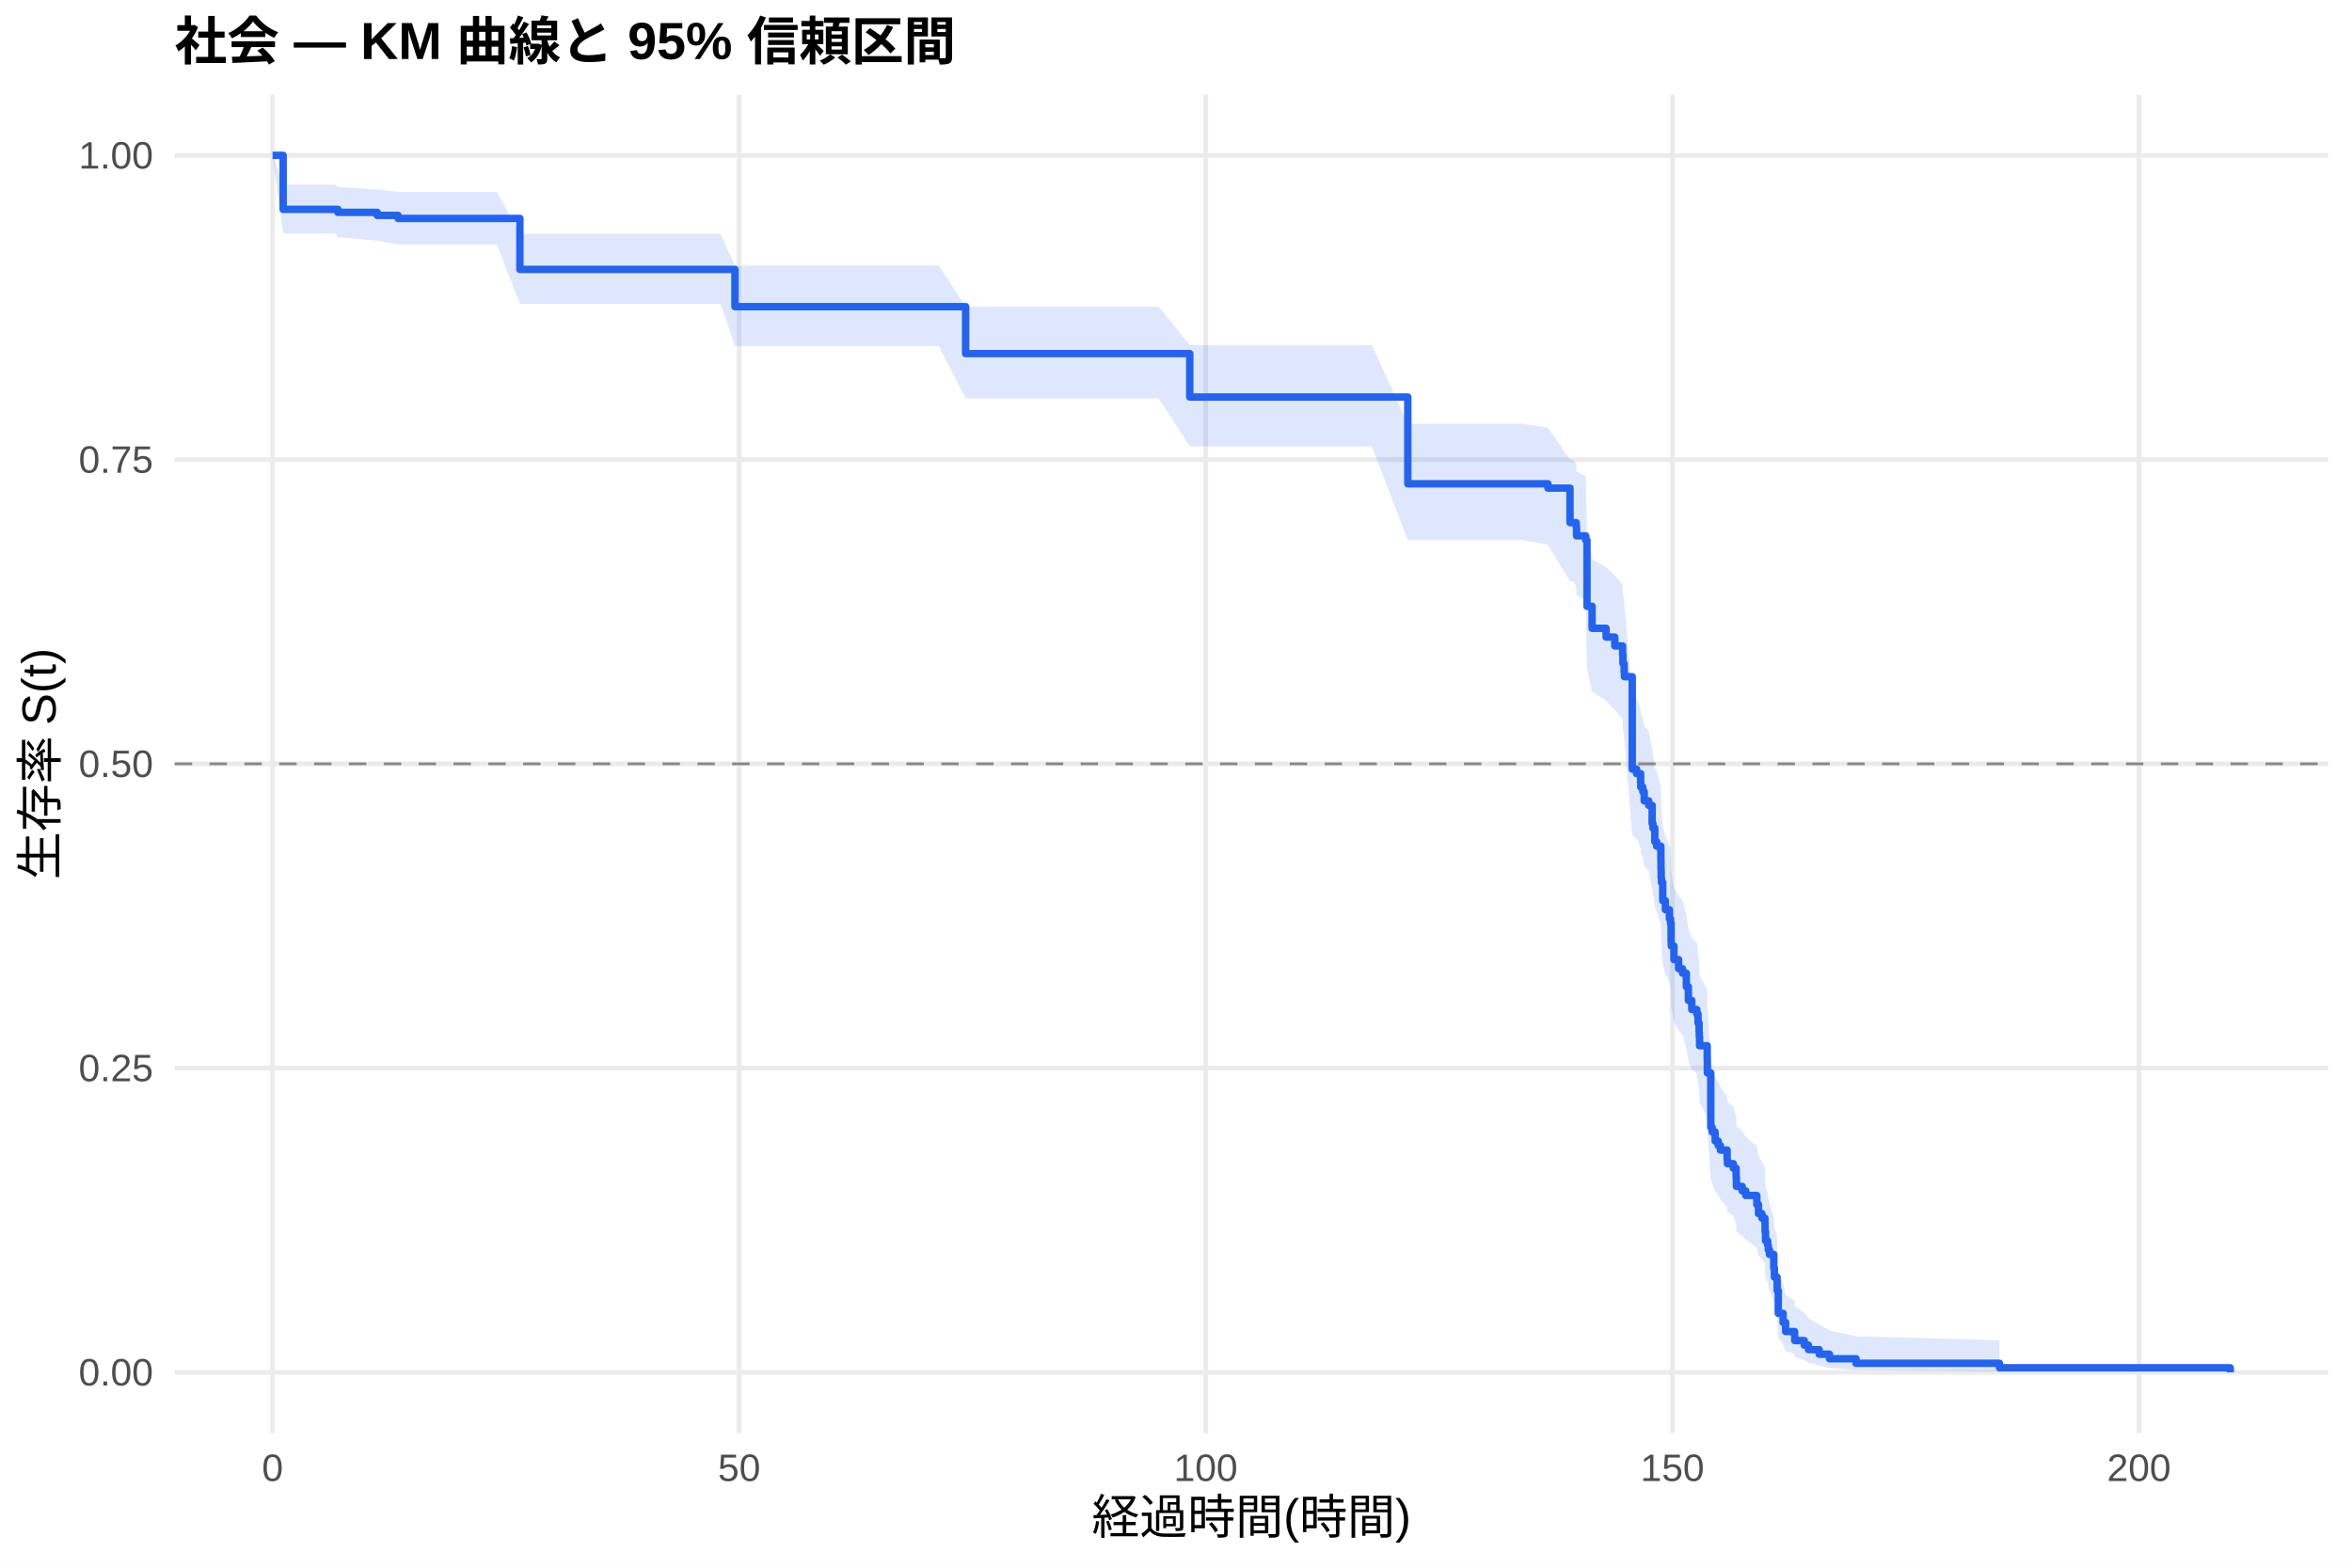
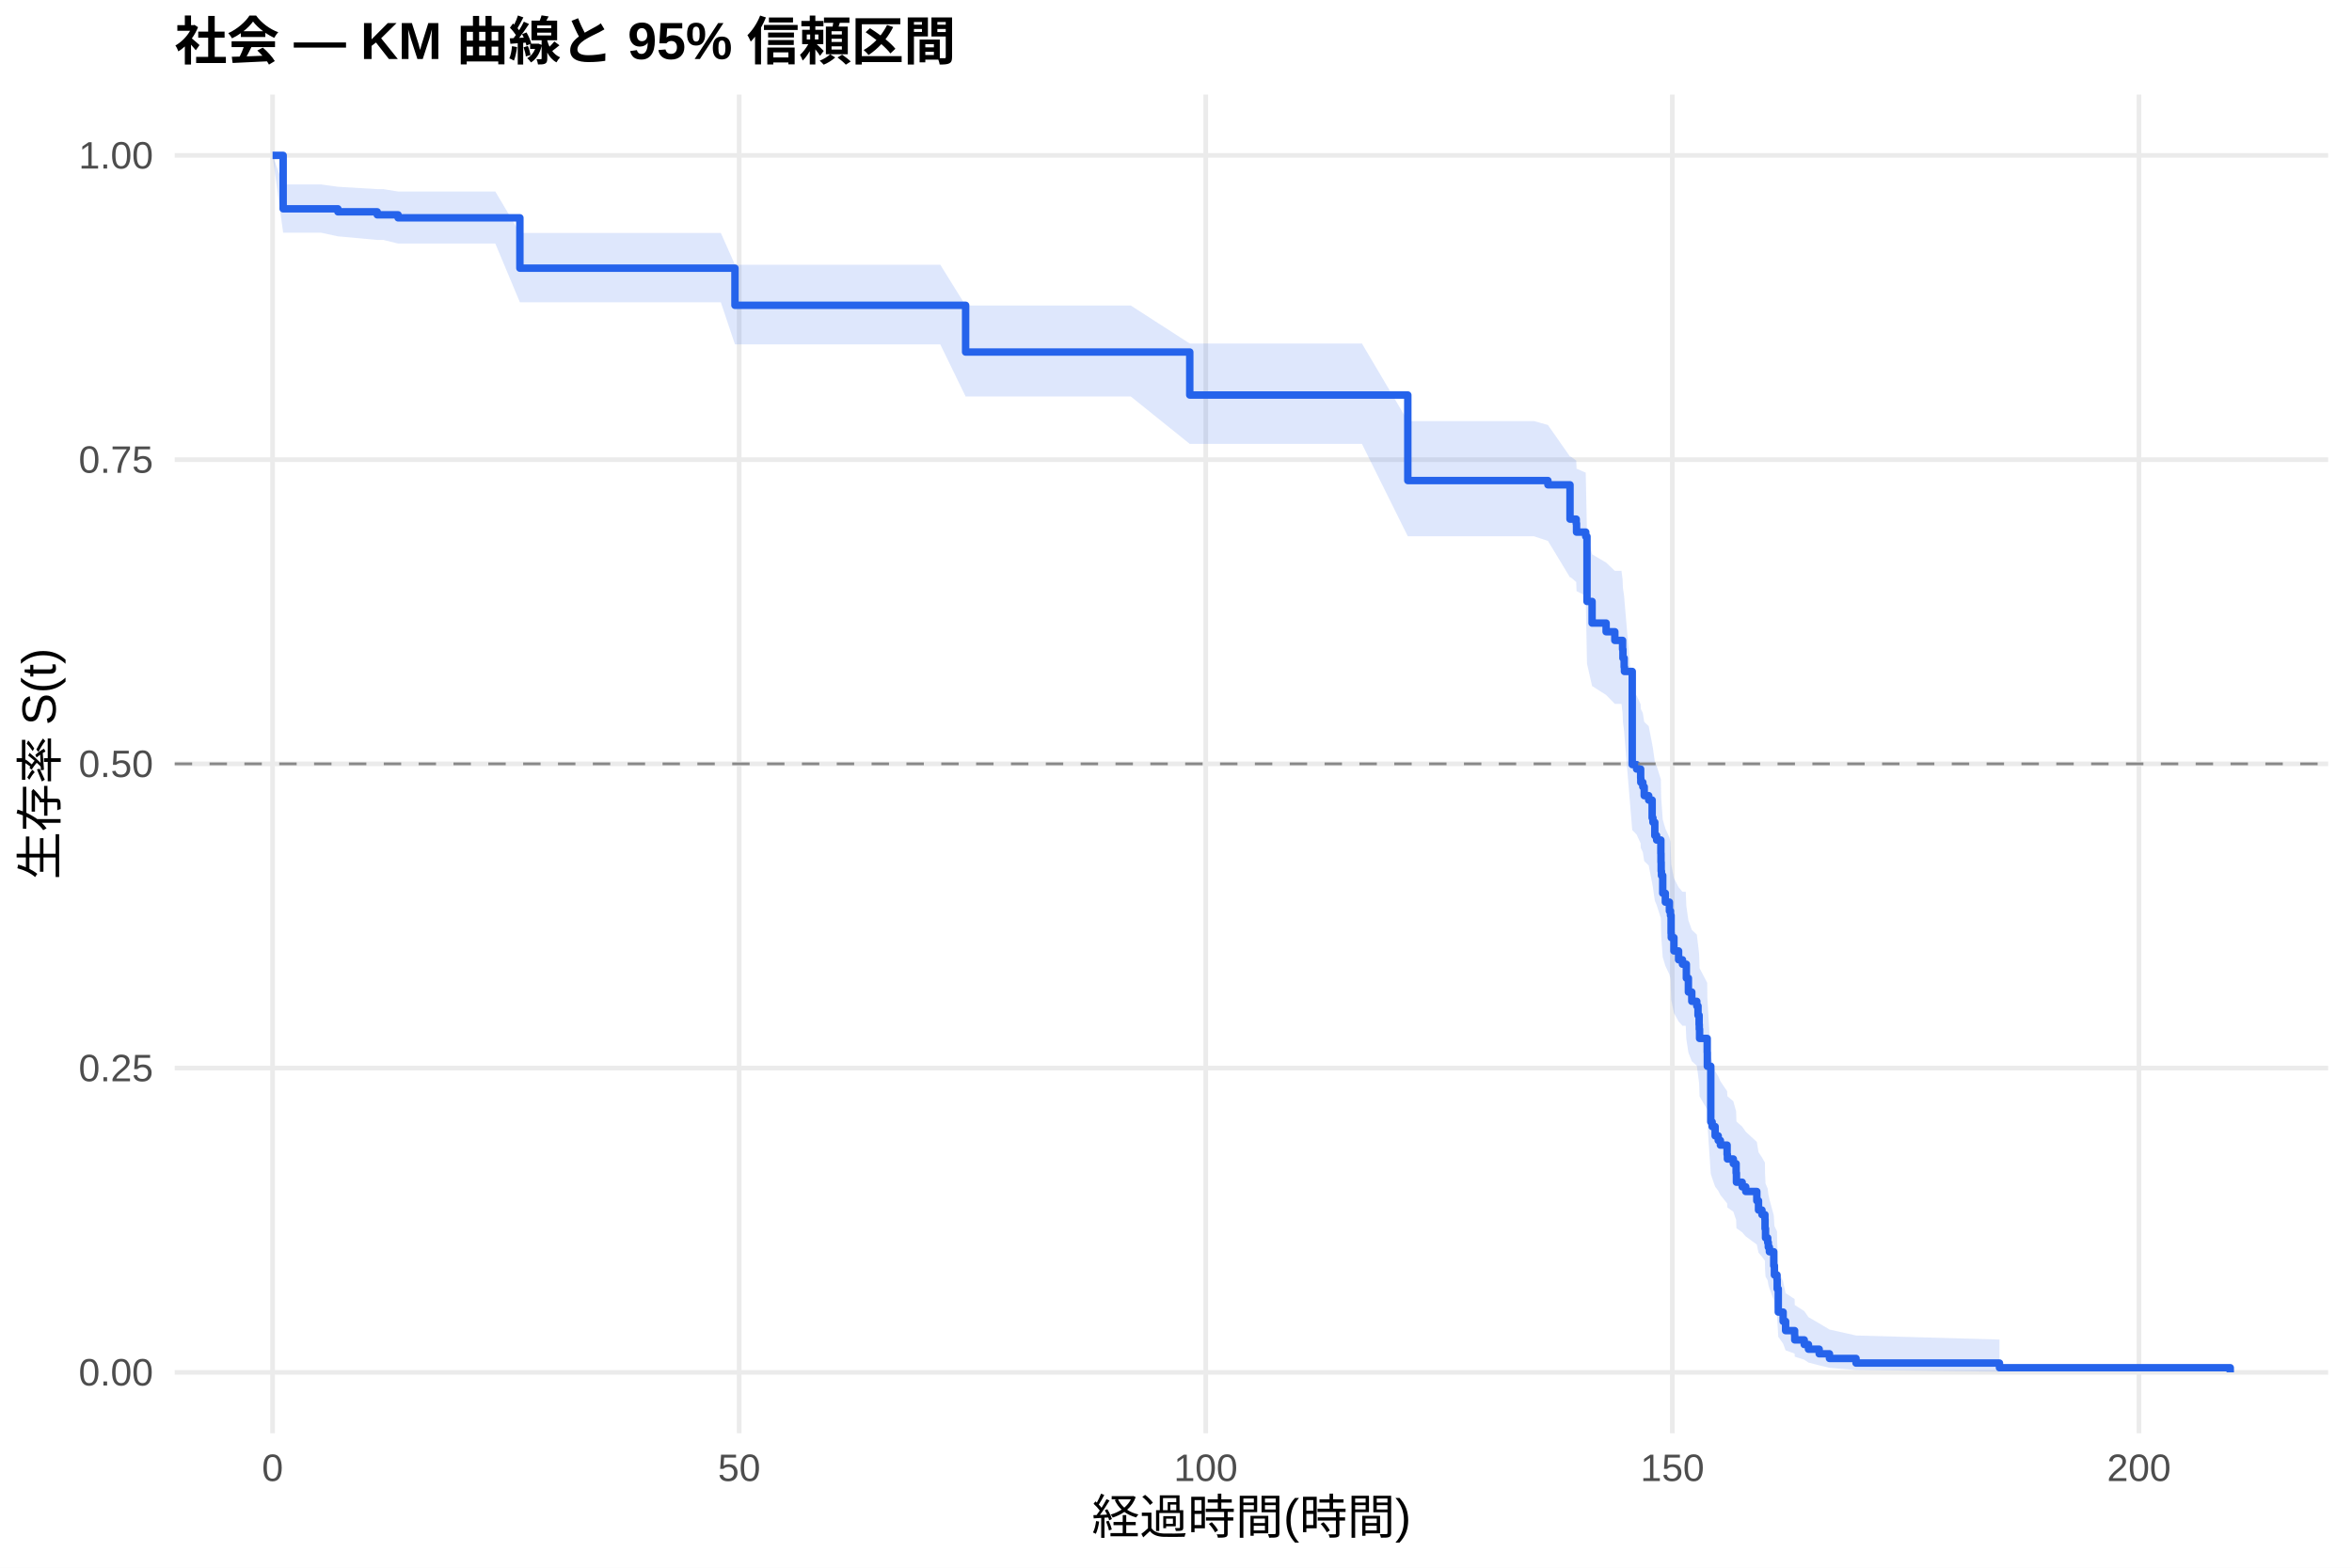
<svg xmlns="http://www.w3.org/2000/svg" width="540.00pt" height="360.00pt" viewBox="0 0 540.00 360.00">
  <g class="svglite">
    <defs>
      <style type="text/css">
    .svglite line, .svglite polyline, .svglite polygon, .svglite path, .svglite rect, .svglite circle {
      fill: none;
      stroke: #000000;
      stroke-linecap: round;
      stroke-linejoin: round;
      stroke-miterlimit: 10.00;
    }
    .svglite text {
      white-space: pre;
    }
    .svglite g.glyphgroup path {
      fill: inherit;
      stroke: none;
    }
  </style>
    </defs>
    <rect width="100%" height="100%" style="stroke: none; fill: #FFFFFF;" />
    <defs>
      <clipPath id="cpMC4wMHw1NDAuMDB8MC4wMHwzNjAuMDA=">
        <rect x="0.00" y="0.00" width="540.00" height="360.00" />
      </clipPath>
    </defs>
    <g clip-path="url(#cpMC4wMHw1NDAuMDB8MC4wMHwzNjAuMDA=)">
      <rect x="0" y="0.00" width="540.00" height="360.00" style="stroke-width: 1.07; stroke: none; fill: #FFFFFF;" />
    </g>
    <defs>
      <clipPath id="cpNDAuMTF8NTM0LjUyfDIxLjcxfDMyOS4xMg==">
        <rect x="40.11" y="21.71" width="494.41" height="307.41" />
      </clipPath>
    </defs>
    <g clip-path="url(#cpNDAuMTF8NTM0LjUyfDIxLjcxfDMyOS4xMg==)">
      <polyline points="40.11,315.14 534.52,315.14 " style="stroke-width: 1.07; stroke: #EBEBEB; stroke-linecap: butt;" />
      <polyline points="40.11,245.28 534.52,245.28 " style="stroke-width: 1.07; stroke: #EBEBEB; stroke-linecap: butt;" />
      <polyline points="40.11,175.41 534.52,175.41 " style="stroke-width: 1.07; stroke: #EBEBEB; stroke-linecap: butt;" />
      <polyline points="40.11,105.55 534.52,105.55 " style="stroke-width: 1.07; stroke: #EBEBEB; stroke-linecap: butt;" />
      <polyline points="40.11,35.68 534.52,35.68 " style="stroke-width: 1.07; stroke: #EBEBEB; stroke-linecap: butt;" />
      <polyline points="62.58,329.12 62.58,21.71 " style="stroke-width: 1.07; stroke: #EBEBEB; stroke-linecap: butt;" />
      <polyline points="169.71,329.12 169.71,21.71 " style="stroke-width: 1.07; stroke: #EBEBEB; stroke-linecap: butt;" />
      <polyline points="276.83,329.12 276.83,21.71 " style="stroke-width: 1.07; stroke: #EBEBEB; stroke-linecap: butt;" />
      <polyline points="383.96,329.12 383.96,21.71 " style="stroke-width: 1.07; stroke: #EBEBEB; stroke-linecap: butt;" />
      <polyline points="491.09,329.12 491.09,21.71 " style="stroke-width: 1.07; stroke: #EBEBEB; stroke-linecap: butt;" />
-       <polygon points="62.58,35.68 65.01,42.42 76.90,42.42 77.58,42.96 86.61,43.51 91.40,44.06 92.40,44.06 102.61,44.06 114.07,44.06 119.36,53.70 123.07,53.70 134.89,53.70 143.96,53.70 154.39,53.70 165.42,53.70 168.74,61.02 174.67,61.02 179.64,61.02 194.53,61.02 204.77,61.02 215.56,61.02 221.70,70.45 226.66,70.45 234.81,70.45 248.52,70.45 266.05,70.45 273.16,79.27 278.83,79.27 291.76,79.27 301.58,79.27 314.97,79.27 323.22,97.32 328.61,97.32 341.07,97.32 349.54,97.32 355.39,98.23 360.46,105.54 361.18,105.54 361.89,106.47 361.96,108.35 364.07,109.29 364.36,123.54 365.53,128.35 368.75,130.28 370.75,132.21 372.53,134.15 372.61,136.10 372.89,138.04 372.96,139.02 374.75,159.73 375.75,160.73 375.93,160.73 376.68,162.78 376.71,163.80 377.18,164.83 377.50,166.88 378.53,167.91 379.32,172.05 379.50,173.08 379.93,176.19 380.35,177.23 381.32,180.36 381.35,182.45 381.39,184.54 381.46,185.59 381.75,189.79 382.35,191.90 383.28,194.01 383.53,195.07 383.67,199.31 383.71,200.37 384.32,203.57 385.39,205.71 386.28,206.78 387.17,209.99 387.64,213.22 388.42,215.38 389.57,216.46 389.85,218.63 390.10,220.80 390.14,221.89 390.21,224.07 391.96,227.35 391.99,230.64 392.78,243.95 393.10,245.07 393.78,247.32 394.49,248.44 394.99,249.57 396.53,251.83 396.60,252.97 397.96,254.10 398.60,256.38 398.67,258.67 399.99,259.82 400.81,260.97 403.35,263.28 403.74,265.59 404.53,266.76 405.21,267.93 405.24,270.27 405.35,272.63 405.85,273.81 405.99,275.00 406.24,276.19 407.24,279.79 407.39,282.21 407.99,283.43 408.03,285.89 408.28,292.16 409.39,294.73 409.96,297.34 412.03,298.67 412.06,300.01 414.24,301.37 415.21,302.74 417.67,304.13 420.03,305.52 426.13,306.86 459.06,307.78 459.06,315.00 426.13,314.62 420.03,314.13 417.67,313.57 415.21,312.96 414.24,312.31 412.06,311.63 412.03,310.93 409.96,310.21 409.39,308.71 408.28,307.16 408.03,303.12 407.99,301.46 407.39,300.61 407.24,298.91 406.24,296.31 405.99,295.44 405.85,294.56 405.35,293.68 405.24,291.91 405.21,290.12 404.53,289.22 403.74,288.32 403.35,286.50 400.81,284.68 399.99,283.76 398.67,282.85 398.60,281.00 397.96,279.15 396.60,278.22 396.53,277.28 394.99,275.41 394.49,274.47 393.78,273.53 393.10,271.65 392.78,270.70 391.99,259.21 391.96,256.30 390.21,253.38 390.14,251.43 390.10,250.45 389.85,248.49 389.57,246.52 388.42,245.54 387.64,243.56 387.17,240.59 386.28,237.61 385.39,236.61 384.32,234.61 383.71,231.61 383.67,230.61 383.53,226.58 383.28,225.57 382.35,223.55 381.75,221.52 381.46,217.46 381.39,216.44 381.35,214.40 381.32,212.35 380.35,209.28 379.93,208.25 379.50,205.16 379.32,204.13 378.53,199.99 377.50,198.95 377.18,196.88 376.71,195.84 376.68,194.80 375.93,192.71 375.75,192.71 374.75,191.70 372.96,170.26 372.89,169.23 372.61,167.17 372.53,165.10 370.75,163.02 368.75,160.94 365.53,158.86 364.36,153.63 364.07,137.78 361.96,136.71 361.89,134.57 361.18,133.50 360.46,133.50 355.39,125.07 349.54,124.02 341.07,124.02 328.61,124.02 323.22,124.02 314.97,102.48 301.58,102.48 291.76,102.48 278.83,102.48 273.16,102.48 266.05,91.48 248.52,91.48 234.81,91.48 226.66,91.48 221.70,91.48 215.56,79.47 204.77,79.47 194.53,79.47 179.64,79.47 174.67,79.47 168.74,79.47 165.42,69.79 154.39,69.79 143.96,69.79 134.89,69.79 123.07,69.79 119.36,69.79 114.07,56.12 102.61,56.12 92.40,56.12 91.40,56.12 86.61,55.29 77.58,54.45 76.90,53.61 65.01,53.61 62.58,35.68 " style="stroke-width: 0.00; stroke: none; stroke-linecap: butt; fill: #2563EB; fill-opacity: 0.15;" />
-       <polyline points="62.58,35.68 65.01,42.42 76.90,42.42 77.58,42.96 86.61,43.51 91.40,44.06 92.40,44.06 102.61,44.06 114.07,44.06 119.36,53.70 123.07,53.70 134.89,53.70 143.96,53.70 154.39,53.70 165.42,53.70 168.74,61.02 174.67,61.02 179.64,61.02 194.53,61.02 204.77,61.02 215.56,61.02 221.70,70.45 226.66,70.45 234.81,70.45 248.52,70.45 266.05,70.45 273.16,79.27 278.83,79.27 291.76,79.27 301.58,79.27 314.97,79.27 323.22,97.32 328.61,97.32 341.07,97.32 349.54,97.32 355.39,98.23 360.46,105.54 361.18,105.54 361.89,106.47 361.96,108.35 364.07,109.29 364.36,123.54 365.53,128.35 368.75,130.28 370.75,132.21 372.53,134.15 372.61,136.10 372.89,138.04 372.96,139.02 374.75,159.73 375.75,160.73 375.93,160.73 376.68,162.78 376.71,163.80 377.18,164.83 377.50,166.88 378.53,167.91 379.32,172.05 379.50,173.08 379.93,176.19 380.35,177.23 381.32,180.36 381.35,182.45 381.39,184.54 381.46,185.59 381.75,189.79 382.35,191.90 383.28,194.01 383.53,195.07 383.67,199.31 383.71,200.37 384.32,203.57 385.39,205.71 386.28,206.78 387.17,209.99 387.64,213.22 388.42,215.38 389.57,216.46 389.85,218.63 390.10,220.80 390.14,221.89 390.21,224.07 391.96,227.35 391.99,230.64 392.78,243.95 393.10,245.07 393.78,247.32 394.49,248.44 394.99,249.57 396.53,251.83 396.60,252.97 397.96,254.10 398.60,256.38 398.67,258.67 399.99,259.82 400.81,260.97 403.35,263.28 403.74,265.59 404.53,266.76 405.21,267.93 405.24,270.27 405.35,272.63 405.85,273.81 405.99,275.00 406.24,276.19 407.24,279.79 407.39,282.21 407.99,283.43 408.03,285.89 408.28,292.16 409.39,294.73 409.96,297.34 412.03,298.67 412.06,300.01 414.24,301.37 415.21,302.74 417.67,304.13 420.03,305.52 426.13,306.86 459.06,307.78 " style="stroke-width: 1.07; stroke: none; stroke-linecap: butt;" />
-       <polyline points="459.06,315.00 426.13,314.62 420.03,314.13 417.67,313.57 415.21,312.96 414.24,312.31 412.06,311.63 412.03,310.93 409.96,310.21 409.39,308.71 408.28,307.16 408.03,303.12 407.99,301.46 407.39,300.61 407.24,298.91 406.24,296.31 405.99,295.44 405.85,294.56 405.35,293.68 405.24,291.91 405.21,290.12 404.53,289.22 403.74,288.32 403.35,286.50 400.81,284.68 399.99,283.76 398.67,282.85 398.60,281.00 397.96,279.15 396.60,278.22 396.53,277.28 394.99,275.41 394.49,274.47 393.78,273.53 393.10,271.65 392.78,270.70 391.99,259.21 391.96,256.30 390.21,253.38 390.14,251.43 390.10,250.45 389.85,248.49 389.57,246.52 388.42,245.54 387.64,243.56 387.17,240.59 386.28,237.61 385.39,236.61 384.32,234.61 383.71,231.61 383.67,230.61 383.53,226.58 383.28,225.57 382.35,223.55 381.75,221.52 381.46,217.46 381.39,216.44 381.35,214.40 381.32,212.35 380.35,209.28 379.93,208.25 379.50,205.16 379.32,204.13 378.53,199.99 377.50,198.95 377.18,196.88 376.71,195.84 376.68,194.80 375.93,192.71 375.75,192.71 374.75,191.70 372.96,170.26 372.89,169.23 372.61,167.17 372.53,165.10 370.75,163.02 368.75,160.94 365.53,158.86 364.36,153.63 364.07,137.78 361.96,136.71 361.89,134.57 361.18,133.50 360.46,133.50 355.39,125.07 349.54,124.02 341.07,124.02 328.61,124.02 323.22,124.02 314.97,102.48 301.58,102.48 291.76,102.48 278.83,102.48 273.16,102.48 266.05,91.48 248.52,91.48 234.81,91.48 226.66,91.48 221.70,91.48 215.56,79.47 204.77,79.47 194.53,79.47 179.64,79.47 174.67,79.47 168.74,79.47 165.42,69.79 154.39,69.79 143.96,69.79 134.89,69.79 123.07,69.79 119.36,69.79 114.07,56.12 102.61,56.12 92.40,56.12 91.40,56.12 86.61,55.29 77.58,54.45 76.90,53.61 65.01,53.61 62.58,35.68 " style="stroke-width: 1.07; stroke: none; stroke-linecap: butt;" />
-       <polyline points="62.58,35.68 65.01,35.68 65.01,48.07 76.90,48.07 76.90,48.07 77.58,48.07 77.58,48.77 86.61,48.77 86.61,49.46 91.40,49.46 91.40,50.16 92.40,50.16 92.40,50.16 102.61,50.16 102.61,50.16 114.07,50.16 114.07,50.16 119.36,50.16 119.36,61.87 123.07,61.87 123.07,61.87 134.89,61.87 134.89,61.87 143.96,61.87 143.96,61.87 154.39,61.87 154.39,61.87 165.42,61.87 165.42,61.87 168.74,61.87 168.74,70.42 174.67,70.42 174.67,70.42 179.64,70.42 179.64,70.42 194.53,70.42 194.53,70.42 204.77,70.42 204.77,70.42 215.56,70.42 215.56,70.42 221.70,70.42 221.70,81.20 226.66,81.20 226.66,81.20 234.81,81.20 234.81,81.20 248.52,81.20 248.52,81.20 266.05,81.20 266.05,81.20 273.16,81.20 273.16,91.17 278.83,91.17 278.83,91.17 291.76,91.17 291.76,91.17 301.58,91.17 301.58,91.17 314.97,91.17 314.97,91.17 323.22,91.17 323.22,111.10 328.61,111.10 328.61,111.10 341.07,111.10 341.07,111.10 349.54,111.10 349.54,111.10 355.39,111.10 355.39,112.09 360.46,112.09 360.46,120.02 361.18,120.02 361.18,120.02 361.89,120.02 361.89,121.03 361.96,121.03 361.96,123.05 364.07,123.05 364.07,124.06 364.36,124.06 364.36,139.23 365.53,139.23 365.53,144.28 368.75,144.28 368.75,146.30 370.75,146.30 370.75,148.33 372.53,148.33 372.53,150.35 372.61,150.35 372.61,152.37 372.89,152.37 372.89,154.39 372.96,154.39 372.96,155.40 374.75,155.40 374.75,176.63 375.75,176.63 375.75,177.65 375.93,177.65 375.93,177.65 376.68,177.65 376.68,179.73 376.71,179.73 376.71,180.77 377.18,180.77 377.18,181.81 377.50,181.81 377.50,183.90 378.53,183.90 378.53,184.94 379.32,184.94 379.32,189.10 379.50,189.10 379.50,190.15 379.93,190.15 379.93,193.27 380.35,193.27 380.35,194.31 381.32,194.31 381.32,197.44 381.35,197.44 381.35,199.52 381.39,199.52 381.39,201.60 381.46,201.60 381.46,202.65 381.75,202.65 381.75,206.81 382.35,206.81 382.35,208.90 383.28,208.90 383.28,210.98 383.53,210.98 383.53,212.02 383.67,212.02 383.67,216.19 383.71,216.19 383.71,217.23 384.32,217.23 384.32,220.35 385.39,220.35 385.39,222.44 386.28,222.44 386.28,223.48 387.17,223.48 387.17,226.60 387.64,226.60 387.64,229.73 388.42,229.73 388.42,231.81 389.57,231.81 389.57,232.85 389.85,232.85 389.85,234.94 390.10,234.94 390.10,237.02 390.14,237.02 390.14,238.06 390.21,238.06 390.21,240.14 391.96,240.14 391.96,243.27 391.99,243.27 391.99,246.39 392.78,246.39 392.78,258.89 393.10,258.89 393.10,259.94 393.78,259.94 393.78,262.02 394.49,262.02 394.49,263.06 394.99,263.06 394.99,264.10 396.53,264.10 396.53,266.19 396.60,266.19 396.60,267.23 397.96,267.23 397.96,268.27 398.60,268.27 398.60,270.35 398.67,270.35 398.67,272.44 399.99,272.44 399.99,273.48 400.81,273.48 400.81,274.52 403.35,274.52 403.35,276.60 403.74,276.60 403.74,278.69 404.53,278.69 404.53,279.73 405.21,279.73 405.21,280.77 405.24,280.77 405.24,282.85 405.35,282.85 405.35,284.94 405.85,284.94 405.85,285.98 405.99,285.98 405.99,287.02 406.24,287.02 406.24,288.06 407.24,288.06 407.24,291.18 407.39,291.18 407.39,293.27 407.99,293.27 407.99,294.31 408.03,294.31 408.03,296.39 408.28,296.39 408.28,301.60 409.39,301.60 409.39,303.68 409.96,303.68 409.96,305.77 412.03,305.77 412.03,306.81 412.06,306.81 412.06,307.85 414.24,307.85 414.24,308.89 415.21,308.89 415.21,309.93 417.67,309.93 417.67,310.98 420.03,310.98 420.03,312.02 426.13,312.02 426.13,313.06 459.06,313.06 459.06,314.10 512.05,314.10 512.05,315.14 " style="stroke-width: 1.71; stroke: #2563EB; stroke-linecap: butt;" />
+       <polygon points="62.58,35.68 65.01,42.35 73.69,42.35 77.58,42.89 86.61,43.43 88.01,43.43 91.40,43.98 103.50,43.98 113.72,43.98 119.36,53.50 125.18,53.50 134.18,53.50 146.00,53.50 155.07,53.50 165.50,53.50 168.74,60.79 176.53,60.79 185.78,60.79 190.74,60.79 205.63,60.79 215.88,60.79 221.70,70.16 226.66,70.16 237.77,70.16 245.91,70.16 259.62,70.16 273.16,78.89 277.16,78.89 289.94,78.89 302.87,78.89 312.69,78.89 323.22,96.69 326.08,96.69 339.72,96.69 352.18,96.69 355.39,97.59 360.46,104.85 360.64,104.85 361.89,105.77 361.96,107.62 364.07,108.54 364.36,122.56 365.53,127.29 368.75,129.19 370.75,131.09 372.28,131.09 372.53,133.04 372.61,134.99 372.89,136.95 372.96,137.93 374.75,158.73 375.75,159.73 376.68,161.74 376.71,162.75 377.18,163.75 377.50,165.76 378.53,166.77 379.32,170.82 379.50,171.83 379.93,174.88 380.35,175.89 381.32,178.95 381.35,181.00 381.39,183.04 381.46,184.07 381.75,188.18 382.35,190.24 383.28,192.31 383.53,193.34 383.67,197.49 383.71,198.53 384.32,201.65 385.39,203.74 386.28,204.78 387.03,204.78 387.17,208.05 387.64,211.33 388.42,213.52 389.57,214.62 389.85,216.82 390.10,219.02 390.14,220.13 390.21,222.34 391.96,225.68 391.99,229.02 392.78,242.56 393.10,243.70 393.78,245.98 394.49,247.13 394.99,248.28 396.53,250.58 396.60,251.73 397.96,252.89 398.60,255.21 398.67,257.54 399.99,258.71 400.81,259.88 403.35,262.23 403.74,264.59 404.53,265.78 405.21,266.97 405.24,269.35 405.35,271.76 405.85,272.96 405.99,274.17 406.24,275.39 407.24,279.06 407.39,281.53 407.99,282.77 408.03,285.28 408.28,291.67 409.39,294.29 409.96,296.96 412.03,298.31 412.06,299.68 414.24,301.07 415.21,302.47 417.67,303.89 420.03,305.31 426.13,306.68 459.06,307.61 459.06,314.99 426.13,314.61 420.03,314.10 417.67,313.53 415.21,312.90 414.24,312.24 412.06,311.55 412.03,310.83 409.96,310.09 409.39,308.56 408.28,306.98 408.03,302.84 407.99,301.13 407.39,300.26 407.24,298.51 406.24,295.86 405.99,294.96 405.85,294.06 405.35,293.16 405.24,291.34 405.21,289.50 404.53,288.58 403.74,287.66 403.35,285.80 400.81,283.93 399.99,282.99 398.67,282.04 398.60,280.15 397.96,278.25 396.60,277.29 396.53,276.34 394.99,274.42 394.49,273.45 393.78,272.49 393.10,270.55 392.78,269.58 391.99,257.77 391.96,254.79 390.21,251.78 390.14,249.77 390.10,248.77 389.85,246.75 389.57,244.73 388.42,243.71 387.64,241.68 387.17,238.62 387.03,235.55 386.28,235.55 385.39,234.58 384.32,232.62 383.71,229.68 383.67,228.70 383.53,224.76 383.28,223.77 382.35,221.79 381.75,219.81 381.46,215.83 381.39,214.83 381.35,212.84 381.32,210.84 380.35,207.83 379.93,206.82 379.50,203.80 379.32,202.80 378.53,198.75 377.50,197.74 377.18,195.71 376.71,194.69 376.68,193.67 375.75,191.64 374.75,190.62 372.96,168.96 372.89,167.92 372.61,165.83 372.53,163.74 372.28,161.64 370.75,161.64 368.75,159.59 365.53,157.54 364.36,152.40 364.07,136.80 361.96,135.75 361.89,133.65 360.64,132.59 360.46,132.59 355.39,124.21 352.18,123.15 339.72,123.15 326.08,123.15 323.22,123.15 312.69,101.94 302.87,101.94 289.94,101.94 277.16,101.94 273.16,101.94 259.62,91.05 245.91,91.05 237.77,91.05 226.66,91.05 221.70,91.05 215.88,79.09 205.63,79.09 190.74,79.09 185.78,79.09 176.53,79.09 168.74,79.09 165.50,69.42 155.07,69.42 146.00,69.42 134.18,69.42 125.18,69.42 119.36,69.42 113.72,55.93 103.50,55.93 91.40,55.93 88.01,55.10 86.61,55.10 77.58,54.27 73.69,53.44 65.01,53.44 62.58,35.68 " style="stroke-width: 0.00; stroke: none; stroke-linecap: butt; fill: #2563EB; fill-opacity: 0.15;" />
+       <polyline points="62.58,35.68 65.01,42.35 73.69,42.35 77.58,42.89 86.61,43.43 88.01,43.43 91.40,43.98 103.50,43.98 113.72,43.98 119.36,53.50 125.18,53.50 134.18,53.50 146.00,53.50 155.07,53.50 165.50,53.50 168.74,60.79 176.53,60.79 185.78,60.79 190.74,60.79 205.63,60.79 215.88,60.79 221.70,70.16 226.66,70.16 237.77,70.16 245.91,70.16 259.62,70.16 273.16,78.89 277.16,78.89 289.94,78.89 302.87,78.89 312.69,78.89 323.22,96.69 326.08,96.69 339.72,96.69 352.18,96.69 355.39,97.59 360.46,104.85 360.64,104.85 361.89,105.77 361.96,107.62 364.07,108.54 364.36,122.56 365.53,127.29 368.75,129.19 370.75,131.09 372.28,131.09 372.53,133.04 372.61,134.99 372.89,136.95 372.96,137.93 374.75,158.73 375.75,159.73 376.68,161.74 376.71,162.75 377.18,163.75 377.50,165.76 378.53,166.77 379.32,170.82 379.50,171.83 379.93,174.88 380.35,175.89 381.32,178.95 381.35,181.00 381.39,183.04 381.46,184.07 381.75,188.18 382.35,190.24 383.28,192.31 383.53,193.34 383.67,197.49 383.71,198.53 384.32,201.65 385.39,203.74 386.28,204.78 387.03,204.78 387.17,208.05 387.64,211.33 388.42,213.52 389.57,214.62 389.85,216.82 390.10,219.02 390.14,220.13 390.21,222.34 391.96,225.68 391.99,229.02 392.78,242.56 393.10,243.70 393.78,245.98 394.49,247.13 394.99,248.28 396.53,250.58 396.60,251.73 397.96,252.89 398.60,255.21 398.67,257.54 399.99,258.71 400.81,259.88 403.35,262.23 403.74,264.59 404.53,265.78 405.21,266.97 405.24,269.35 405.35,271.76 405.85,272.96 405.99,274.17 406.24,275.39 407.24,279.06 407.39,281.53 407.99,282.77 408.03,285.28 408.28,291.67 409.39,294.29 409.96,296.96 412.03,298.31 412.06,299.68 414.24,301.07 415.21,302.47 417.67,303.89 420.03,305.31 426.13,306.68 459.06,307.61 " style="stroke-width: 1.07; stroke: none; stroke-linecap: butt;" />
+       <polyline points="459.06,314.99 426.13,314.61 420.03,314.10 417.67,313.53 415.21,312.90 414.24,312.24 412.06,311.55 412.03,310.83 409.96,310.09 409.39,308.56 408.28,306.98 408.03,302.84 407.99,301.13 407.39,300.26 407.24,298.51 406.24,295.86 405.99,294.96 405.85,294.06 405.35,293.16 405.24,291.34 405.21,289.50 404.53,288.58 403.74,287.66 403.35,285.80 400.81,283.93 399.99,282.99 398.67,282.04 398.60,280.15 397.96,278.25 396.60,277.29 396.53,276.34 394.99,274.42 394.49,273.45 393.78,272.49 393.10,270.55 392.78,269.58 391.99,257.77 391.96,254.79 390.21,251.78 390.14,249.77 390.10,248.77 389.85,246.75 389.57,244.73 388.42,243.71 387.64,241.68 387.17,238.62 387.03,235.55 386.28,235.55 385.39,234.58 384.32,232.62 383.71,229.68 383.67,228.70 383.53,224.76 383.28,223.77 382.35,221.79 381.75,219.81 381.46,215.83 381.39,214.83 381.35,212.84 381.32,210.84 380.35,207.83 379.93,206.82 379.50,203.80 379.32,202.80 378.53,198.75 377.50,197.74 377.18,195.71 376.71,194.69 376.68,193.67 375.75,191.64 374.75,190.62 372.96,168.96 372.89,167.92 372.61,165.83 372.53,163.74 372.28,161.64 370.75,161.64 368.75,159.59 365.53,157.54 364.36,152.40 364.07,136.80 361.96,135.75 361.89,133.65 360.64,132.59 360.46,132.59 355.39,124.21 352.18,123.15 339.72,123.15 326.08,123.15 323.22,123.15 312.69,101.94 302.87,101.94 289.94,101.94 277.16,101.94 273.16,101.94 259.62,91.05 245.91,91.05 237.77,91.05 226.66,91.05 221.70,91.05 215.88,79.09 205.63,79.09 190.74,79.09 185.78,79.09 176.53,79.09 168.74,79.09 165.50,69.42 155.07,69.42 146.00,69.42 134.18,69.42 125.18,69.42 119.36,69.42 113.72,55.93 103.50,55.93 91.40,55.93 88.01,55.10 86.61,55.10 77.58,54.27 73.69,53.44 65.01,53.44 62.58,35.68 " style="stroke-width: 1.07; stroke: none; stroke-linecap: butt;" />
+       <polyline points="62.58,35.68 65.01,35.68 65.01,47.95 73.69,47.95 73.69,47.95 77.58,47.95 77.58,48.64 86.61,48.64 86.61,49.33 88.01,49.33 88.01,49.33 91.40,49.33 91.40,50.02 103.50,50.02 103.50,50.02 113.72,50.02 113.72,50.02 119.36,50.02 119.36,61.58 125.18,61.58 125.18,61.58 134.18,61.58 134.18,61.58 146.00,61.58 146.00,61.58 155.07,61.58 155.07,61.58 165.50,61.58 165.50,61.58 168.74,61.58 168.74,70.11 176.53,70.11 176.53,70.11 185.78,70.11 185.78,70.11 190.74,70.11 190.74,70.11 205.63,70.11 205.63,70.11 215.88,70.11 215.88,70.11 221.70,70.11 221.70,80.84 226.66,80.84 226.66,80.84 237.77,80.84 237.77,80.84 245.91,80.84 245.91,80.84 259.62,80.84 259.62,80.84 273.16,80.84 273.16,90.71 277.16,90.71 277.16,90.71 289.94,90.71 289.94,90.71 302.87,90.71 302.87,90.71 312.69,90.71 312.69,90.71 323.22,90.71 323.22,110.35 326.08,110.35 326.08,110.35 339.72,110.35 339.72,110.35 352.18,110.35 352.18,110.35 355.39,110.35 355.39,111.33 360.46,111.33 360.46,119.21 360.64,119.21 360.64,119.21 361.89,119.21 361.89,120.21 361.96,120.21 361.96,122.19 364.07,122.19 364.07,123.19 364.36,123.19 364.36,138.11 365.53,138.11 365.53,143.08 368.75,143.08 368.75,145.07 370.75,145.07 370.75,147.06 372.28,147.06 372.28,147.06 372.53,147.06 372.53,149.10 372.61,149.10 372.61,151.13 372.89,151.13 372.89,153.17 372.96,153.17 372.96,154.19 374.75,154.19 374.75,175.58 375.75,175.58 375.75,176.60 376.68,176.60 376.68,178.64 376.71,178.64 376.71,179.66 377.18,179.66 377.18,180.68 377.50,180.68 377.50,182.71 378.53,182.71 378.53,183.73 379.32,183.73 379.32,187.81 379.50,187.81 379.50,188.83 379.93,188.83 379.93,191.88 380.35,191.88 380.35,192.90 381.32,192.90 381.32,195.96 381.35,195.96 381.35,197.99 381.39,197.99 381.39,200.03 381.46,200.03 381.46,201.05 381.75,201.05 381.75,205.12 382.35,205.12 382.35,207.16 383.28,207.16 383.28,209.20 383.53,209.20 383.53,210.22 383.67,210.22 383.67,214.29 383.71,214.29 383.71,215.31 384.32,215.31 384.32,218.37 385.39,218.37 385.39,220.40 386.28,220.40 386.28,221.42 387.03,221.42 387.03,221.42 387.17,221.42 387.17,224.62 387.64,224.62 387.64,227.81 388.42,227.81 388.42,229.94 389.57,229.94 389.57,231.01 389.85,231.01 389.85,233.14 390.10,233.14 390.10,235.27 390.14,235.27 390.14,236.33 390.21,236.33 390.21,238.46 391.96,238.46 391.96,241.66 391.99,241.66 391.99,244.85 392.78,244.85 392.78,257.63 393.10,257.63 393.10,258.70 393.78,258.70 393.78,260.83 394.49,260.83 394.49,261.89 394.99,261.89 394.99,262.96 396.53,262.96 396.53,265.09 396.60,265.09 396.60,266.15 397.96,266.15 397.96,267.22 398.60,267.22 398.60,269.35 398.67,269.35 398.67,271.48 399.99,271.48 399.99,272.54 400.81,272.54 400.81,273.61 403.35,273.61 403.35,275.74 403.74,275.74 403.74,277.87 404.53,277.87 404.53,278.93 405.21,278.93 405.21,280.00 405.24,280.00 405.24,282.13 405.35,282.13 405.35,284.26 405.85,284.26 405.85,285.32 405.99,285.32 405.99,286.39 406.24,286.39 406.24,287.45 407.24,287.45 407.24,290.65 407.39,290.65 407.39,292.78 407.99,292.78 407.99,293.84 408.03,293.84 408.03,295.97 408.28,295.97 408.28,301.30 409.39,301.30 409.39,303.43 409.96,303.43 409.96,305.56 412.03,305.56 412.03,306.62 412.06,306.62 412.06,307.69 414.24,307.69 414.24,308.75 415.21,308.75 415.21,309.82 417.67,309.82 417.67,310.88 420.03,310.88 420.03,311.95 426.13,311.95 426.13,313.01 459.06,313.01 459.06,314.08 512.05,314.08 512.05,315.14 " style="stroke-width: 1.71; stroke: #2563EB; stroke-linecap: butt;" />
      <line x1="40.11" y1="175.41" x2="534.52" y2="175.41" style="stroke-width: 0.64; stroke: #888888; stroke-dasharray: 4.00,4.00; stroke-linecap: butt;" />
    </g>
    <g clip-path="url(#cpMC4wMHw1NDAuMDB8MC4wMHwzNjAuMDA=)">
      <text x="35.18" y="318.17" text-anchor="end" style="font-size: 8.80px;fill: #4D4D4D; font-family: &quot;Liberation Sans&quot;;" textLength="17.11px" lengthAdjust="spacingAndGlyphs">0.00</text>
      <text x="35.18" y="248.30" text-anchor="end" style="font-size: 8.80px;fill: #4D4D4D; font-family: &quot;Liberation Sans&quot;;" textLength="17.11px" lengthAdjust="spacingAndGlyphs">0.25</text>
      <text x="35.18" y="178.44" text-anchor="end" style="font-size: 8.80px;fill: #4D4D4D; font-family: &quot;Liberation Sans&quot;;" textLength="17.11px" lengthAdjust="spacingAndGlyphs">0.50</text>
      <text x="35.18" y="108.57" text-anchor="end" style="font-size: 8.80px;fill: #4D4D4D; font-family: &quot;Liberation Sans&quot;;" textLength="17.11px" lengthAdjust="spacingAndGlyphs">0.75</text>
      <text x="35.18" y="38.71" text-anchor="end" style="font-size: 8.80px;fill: #4D4D4D; font-family: &quot;Liberation Sans&quot;;" textLength="17.11px" lengthAdjust="spacingAndGlyphs">1.00</text>
      <text x="62.58" y="340.10" text-anchor="middle" style="font-size: 8.80px;fill: #4D4D4D; font-family: &quot;Liberation Sans&quot;;" textLength="4.89px" lengthAdjust="spacingAndGlyphs">0</text>
      <text x="169.71" y="340.10" text-anchor="middle" style="font-size: 8.80px;fill: #4D4D4D; font-family: &quot;Liberation Sans&quot;;" textLength="9.78px" lengthAdjust="spacingAndGlyphs">50</text>
      <text x="276.83" y="340.10" text-anchor="middle" style="font-size: 8.80px;fill: #4D4D4D; font-family: &quot;Liberation Sans&quot;;" textLength="14.67px" lengthAdjust="spacingAndGlyphs">100</text>
      <text x="383.96" y="340.10" text-anchor="middle" style="font-size: 8.80px;fill: #4D4D4D; font-family: &quot;Liberation Sans&quot;;" textLength="14.67px" lengthAdjust="spacingAndGlyphs">150</text>
      <text x="491.09" y="340.10" text-anchor="middle" style="font-size: 8.80px;fill: #4D4D4D; font-family: &quot;Liberation Sans&quot;;" textLength="14.67px" lengthAdjust="spacingAndGlyphs">200</text>
      <text x="287.32" y="352.24" text-anchor="middle" style="font-size: 11.00px; font-family: &quot;Liberation Sans&quot;;" textLength="73.31px" lengthAdjust="spacingAndGlyphs">経過時間(時間)</text>
      <text transform="translate(13.05,175.41) rotate(-90)" text-anchor="middle" style="font-size: 11.00px; font-family: &quot;Liberation Sans&quot;;" textLength="53.78px" lengthAdjust="spacingAndGlyphs">生存率 S(t)</text>
      <text x="40.11" y="13.74" style="font-size: 12.00px; font-weight: bold; font-family: &quot;Liberation Sans&quot;;" textLength="179.33px" lengthAdjust="spacingAndGlyphs">社会 — KM 曲線と 95% 信頼区間</text>
    </g>
  </g>
</svg>
